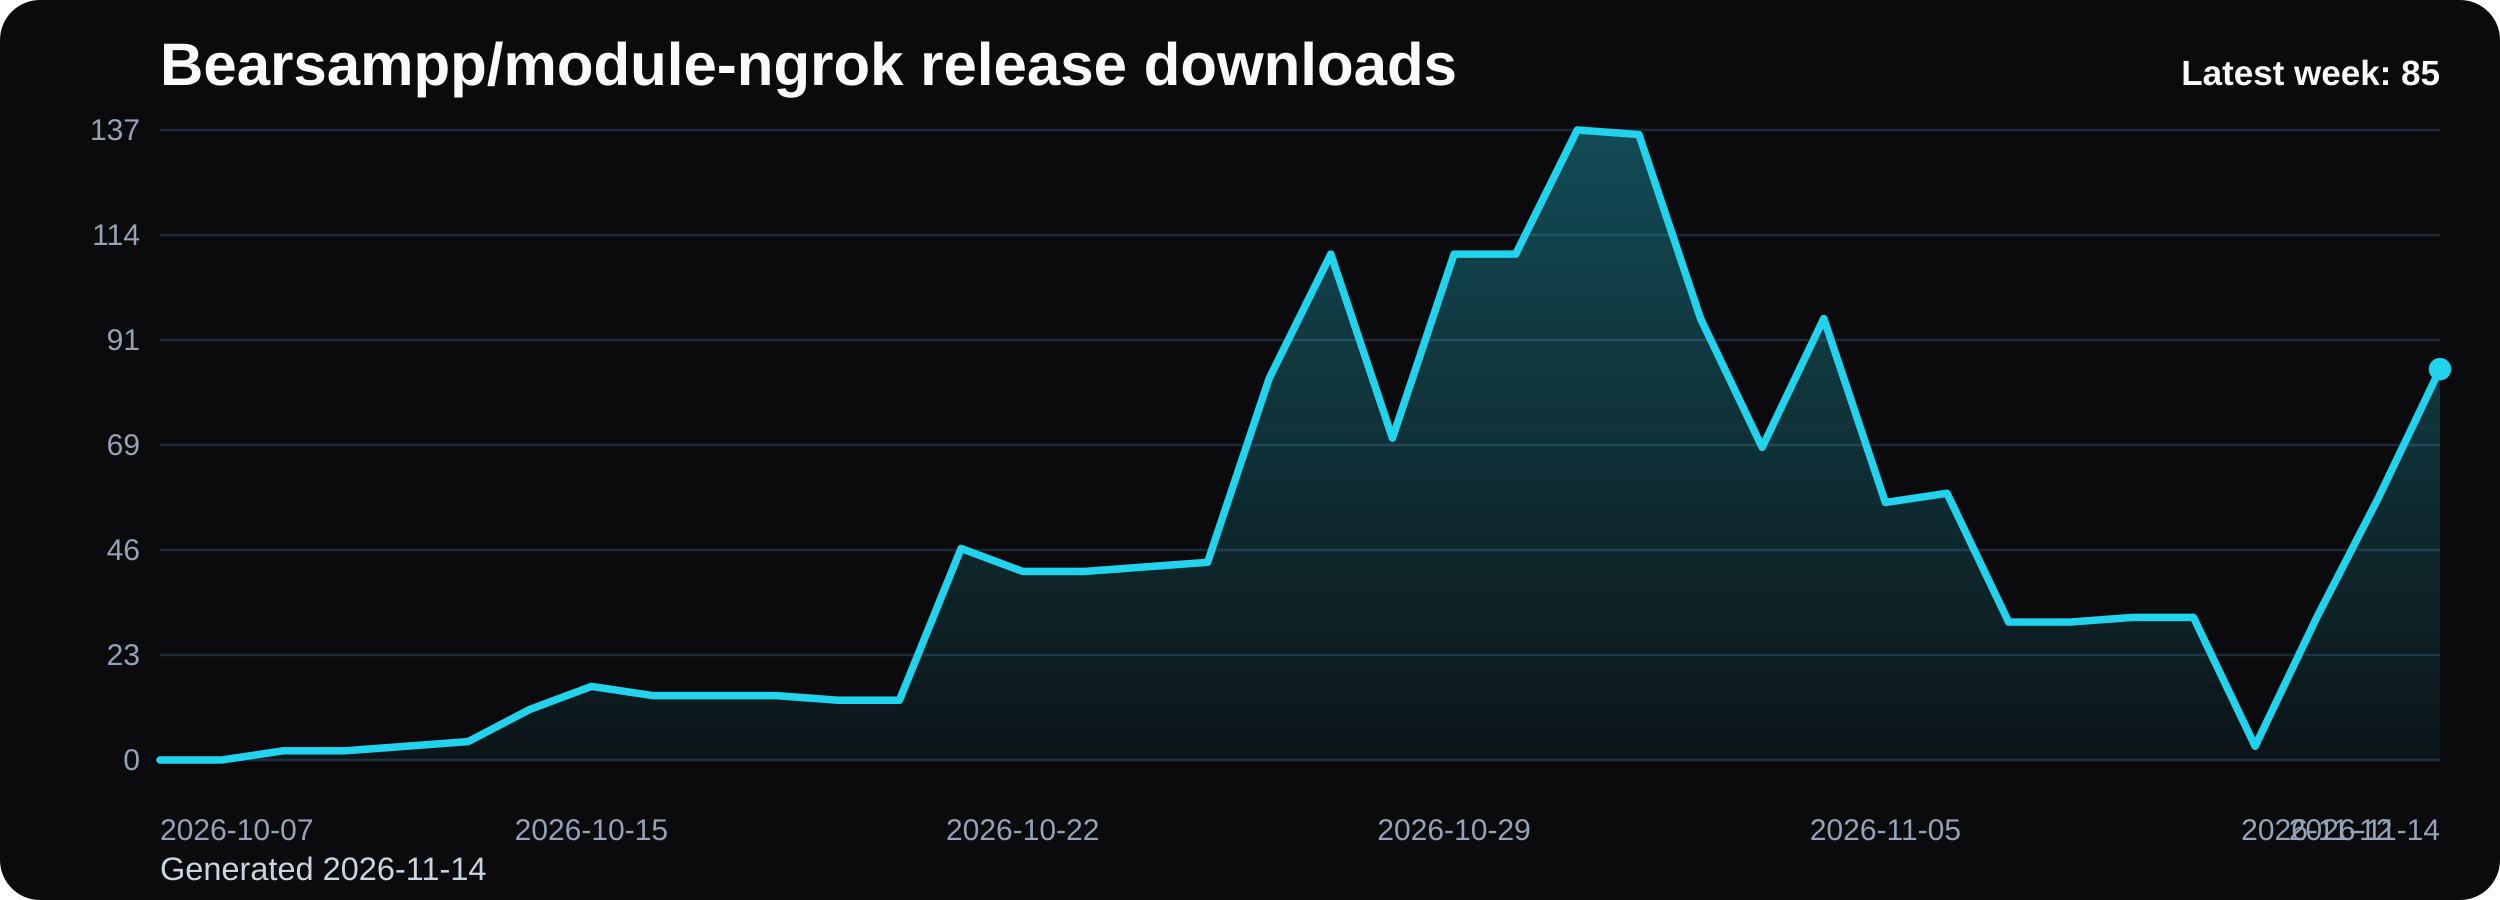
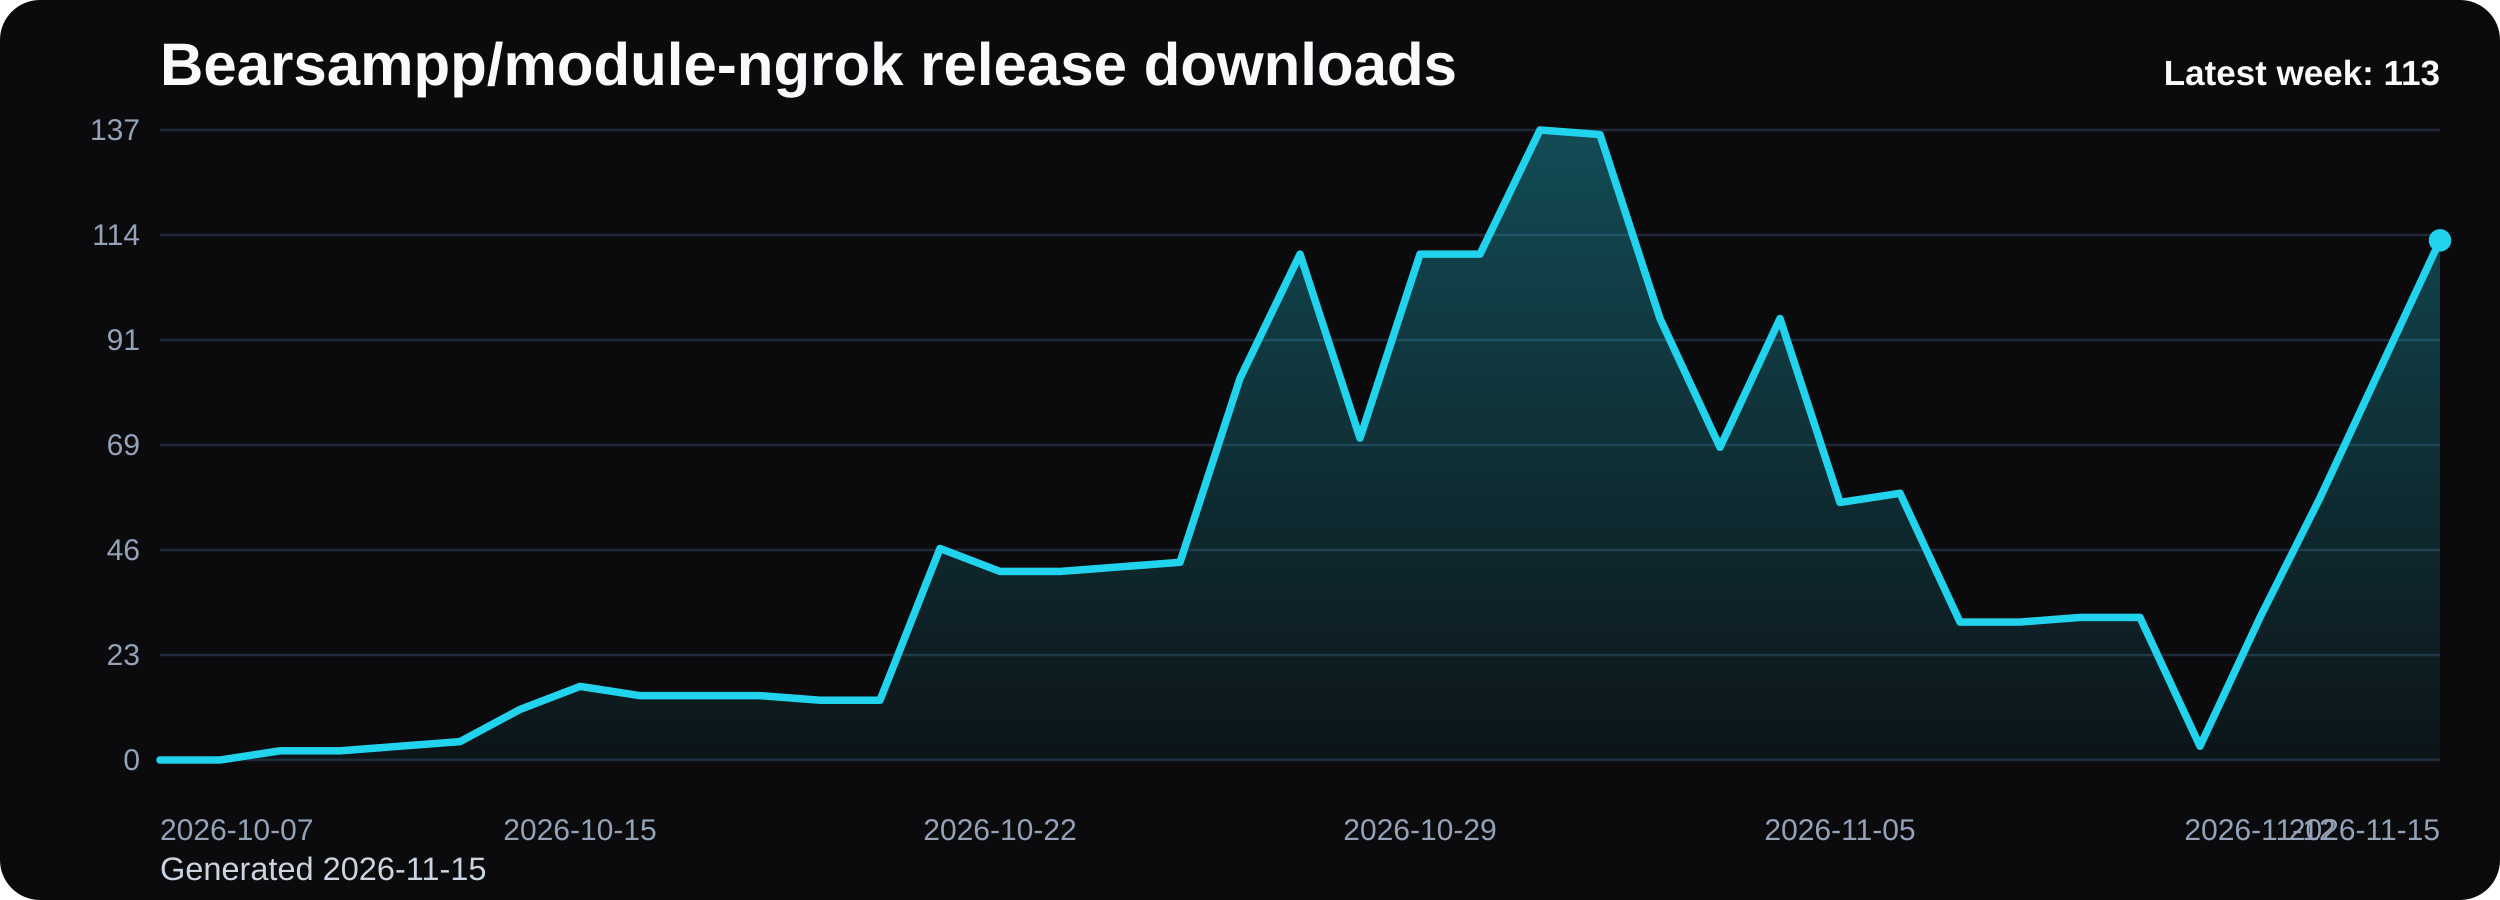
<svg xmlns="http://www.w3.org/2000/svg" viewBox="0 0 1000 360" role="img" aria-label="Bearsampp/module-ngrok release downloads chart">
  <defs>
    <linearGradient id="fill-weekly-black" x1="0" y1="0" x2="0" y2="1">
      <stop offset="0%" stop-color="#22d3ee" stop-opacity="0.32" />
      <stop offset="100%" stop-color="#22d3ee" stop-opacity="0.05" />
    </linearGradient>
    <style>
      .bg { fill: #0b0b0d; }
      .title { font: 700 24px Arial, sans-serif; fill: #f8fafc; }
      .sub { font: 400 13px Arial, sans-serif; fill: #cbd5e1; }
      .grid { stroke: #1f2937; stroke-width: 1; }
      .axis { font: 400 12px Arial, sans-serif; fill: #94a3b8; }
      .line { fill: none; stroke: #22d3ee; stroke-width: 3; stroke-linecap: round; stroke-linejoin: round; }
      .dot { fill: #22d3ee; }
      .value { font: 600 11px Arial, sans-serif; fill: #cbd5e1; }
      .latest { font: 700 14px Arial, sans-serif; fill: #f8fafc; }
    </style>
  </defs>
  <rect class="bg" x="0" y="0" width="1000" height="360" rx="16" />
  <text class="title" x="64" y="34">Bearsampp/module-ngrok release downloads</text>
-   <text class="sub" x="64" y="352">Generated 2026-11-14</text>
+   <text class="sub" x="64" y="352">Generated 2026-11-15</text>
  <line x1="64" y1="52.00" x2="976" y2="52.00" class="grid" />
  <text x="56" y="56.00" text-anchor="end" class="axis">137</text>
  <line x1="64" y1="94.00" x2="976" y2="94.00" class="grid" />
  <text x="56" y="98.00" text-anchor="end" class="axis">114</text>
  <line x1="64" y1="136.00" x2="976" y2="136.00" class="grid" />
  <text x="56" y="140.00" text-anchor="end" class="axis">91</text>
  <line x1="64" y1="178.00" x2="976" y2="178.00" class="grid" />
  <text x="56" y="182.00" text-anchor="end" class="axis">69</text>
  <line x1="64" y1="220.00" x2="976" y2="220.00" class="grid" />
  <text x="56" y="224.00" text-anchor="end" class="axis">46</text>
  <line x1="64" y1="262.00" x2="976" y2="262.00" class="grid" />
  <text x="56" y="266.00" text-anchor="end" class="axis">23</text>
  <line x1="64" y1="304.00" x2="976" y2="304.00" class="grid" />
  <text x="56" y="308.00" text-anchor="end" class="axis">0</text>
-   <path d="M 64.00 304 L 64.00 304.00 L 88.65 304.00 L 113.30 300.32 L 137.95 300.32 L 162.59 298.48 L 187.24 296.64 L 211.89 283.77 L 236.54 274.57 L 261.19 278.25 L 285.84 278.25 L 310.49 278.25 L 335.14 280.09 L 359.78 280.09 L 384.43 219.39 L 409.08 228.58 L 433.73 228.58 L 458.38 226.74 L 483.03 224.91 L 507.68 151.33 L 532.32 101.66 L 556.97 175.24 L 581.62 101.66 L 606.27 101.66 L 630.92 52.00 L 655.57 53.84 L 680.22 127.42 L 704.86 178.92 L 729.51 127.42 L 754.16 200.99 L 778.81 197.31 L 803.46 248.82 L 828.11 248.82 L 852.76 246.98 L 877.41 246.98 L 902.05 298.48 L 926.70 246.98 L 951.35 199.15 L 976.00 147.65 L 976.00 304 Z" fill="url(#fill-weekly-black)" />
-   <polyline class="line" points="64.00,304.00 88.65,304.00 113.30,300.32 137.95,300.32 162.59,298.48 187.24,296.64 211.89,283.77 236.54,274.57 261.19,278.25 285.84,278.25 310.49,278.25 335.14,280.09 359.78,280.09 384.43,219.39 409.08,228.58 433.73,228.58 458.38,226.74 483.03,224.91 507.68,151.33 532.32,101.66 556.97,175.24 581.62,101.66 606.27,101.66 630.92,52.00 655.57,53.84 680.22,127.42 704.86,178.92 729.51,127.42 754.16,200.99 778.81,197.31 803.46,248.82 828.11,248.82 852.76,246.98 877.41,246.98 902.05,298.48 926.70,246.98 951.35,199.15 976.00,147.65" />
-   <circle class="dot" cx="976.00" cy="147.65" r="4.5" />
+   <path d="M 64.00 304 L 64.00 304.00 L 88.00 304.00 L 112.00 300.32 L 136.00 300.32 L 160.00 298.48 L 184.00 296.64 L 208.00 283.77 L 232.00 274.57 L 256.00 278.25 L 280.00 278.25 L 304.00 278.25 L 328.00 280.09 L 352.00 280.09 L 376.00 219.39 L 400.00 228.58 L 424.00 228.58 L 448.00 226.74 L 472.00 224.91 L 496.00 151.33 L 520.00 101.66 L 544.00 175.24 L 568.00 101.66 L 592.00 101.66 L 616.00 52.00 L 640.00 53.84 L 664.00 127.42 L 688.00 178.92 L 712.00 127.42 L 736.00 200.99 L 760.00 197.31 L 784.00 248.82 L 808.00 248.82 L 832.00 246.98 L 856.00 246.98 L 880.00 298.48 L 904.00 246.98 L 928.00 199.15 L 952.00 147.65 L 976.00 96.15 L 976.00 304 Z" fill="url(#fill-weekly-black)" />
+   <polyline class="line" points="64.00,304.00 88.00,304.00 112.00,300.32 136.00,300.32 160.00,298.48 184.00,296.64 208.00,283.77 232.00,274.57 256.00,278.25 280.00,278.25 304.00,278.25 328.00,280.09 352.00,280.09 376.00,219.39 400.00,228.58 424.00,228.58 448.00,226.74 472.00,224.91 496.00,151.33 520.00,101.66 544.00,175.24 568.00,101.66 592.00,101.66 616.00,52.00 640.00,53.84 664.00,127.42 688.00,178.92 712.00,127.42 736.00,200.99 760.00,197.31 784.00,248.82 808.00,248.82 832.00,246.98 856.00,246.98 880.00,298.48 904.00,246.98 928.00,199.15 952.00,147.65 976.00,96.15" />
+   <circle class="dot" cx="976.00" cy="96.15" r="4.5" />
  <text class="axis" x="64.00" y="336" text-anchor="start">2026-10-07</text>
-   <text class="axis" x="236.54" y="336" text-anchor="middle">2026-10-15</text>
-   <text class="axis" x="409.08" y="336" text-anchor="middle">2026-10-22</text>
-   <text class="axis" x="581.62" y="336" text-anchor="middle">2026-10-29</text>
-   <text class="axis" x="754.16" y="336" text-anchor="middle">2026-11-05</text>
-   <text class="axis" x="926.70" y="336" text-anchor="middle">2026-11-12</text>
-   <text class="axis" x="976.00" y="336" text-anchor="end">2026-11-14</text>
-   <text class="latest" x="976" y="34" text-anchor="end">Latest week: 85</text>
+   <text class="axis" x="232.00" y="336" text-anchor="middle">2026-10-15</text>
+   <text class="axis" x="400.00" y="336" text-anchor="middle">2026-10-22</text>
+   <text class="axis" x="568.00" y="336" text-anchor="middle">2026-10-29</text>
+   <text class="axis" x="736.00" y="336" text-anchor="middle">2026-11-05</text>
+   <text class="axis" x="904.00" y="336" text-anchor="middle">2026-11-12</text>
+   <text class="axis" x="976.00" y="336" text-anchor="end">2026-11-15</text>
+   <text class="latest" x="976" y="34" text-anchor="end">Latest week: 113</text>
</svg>
